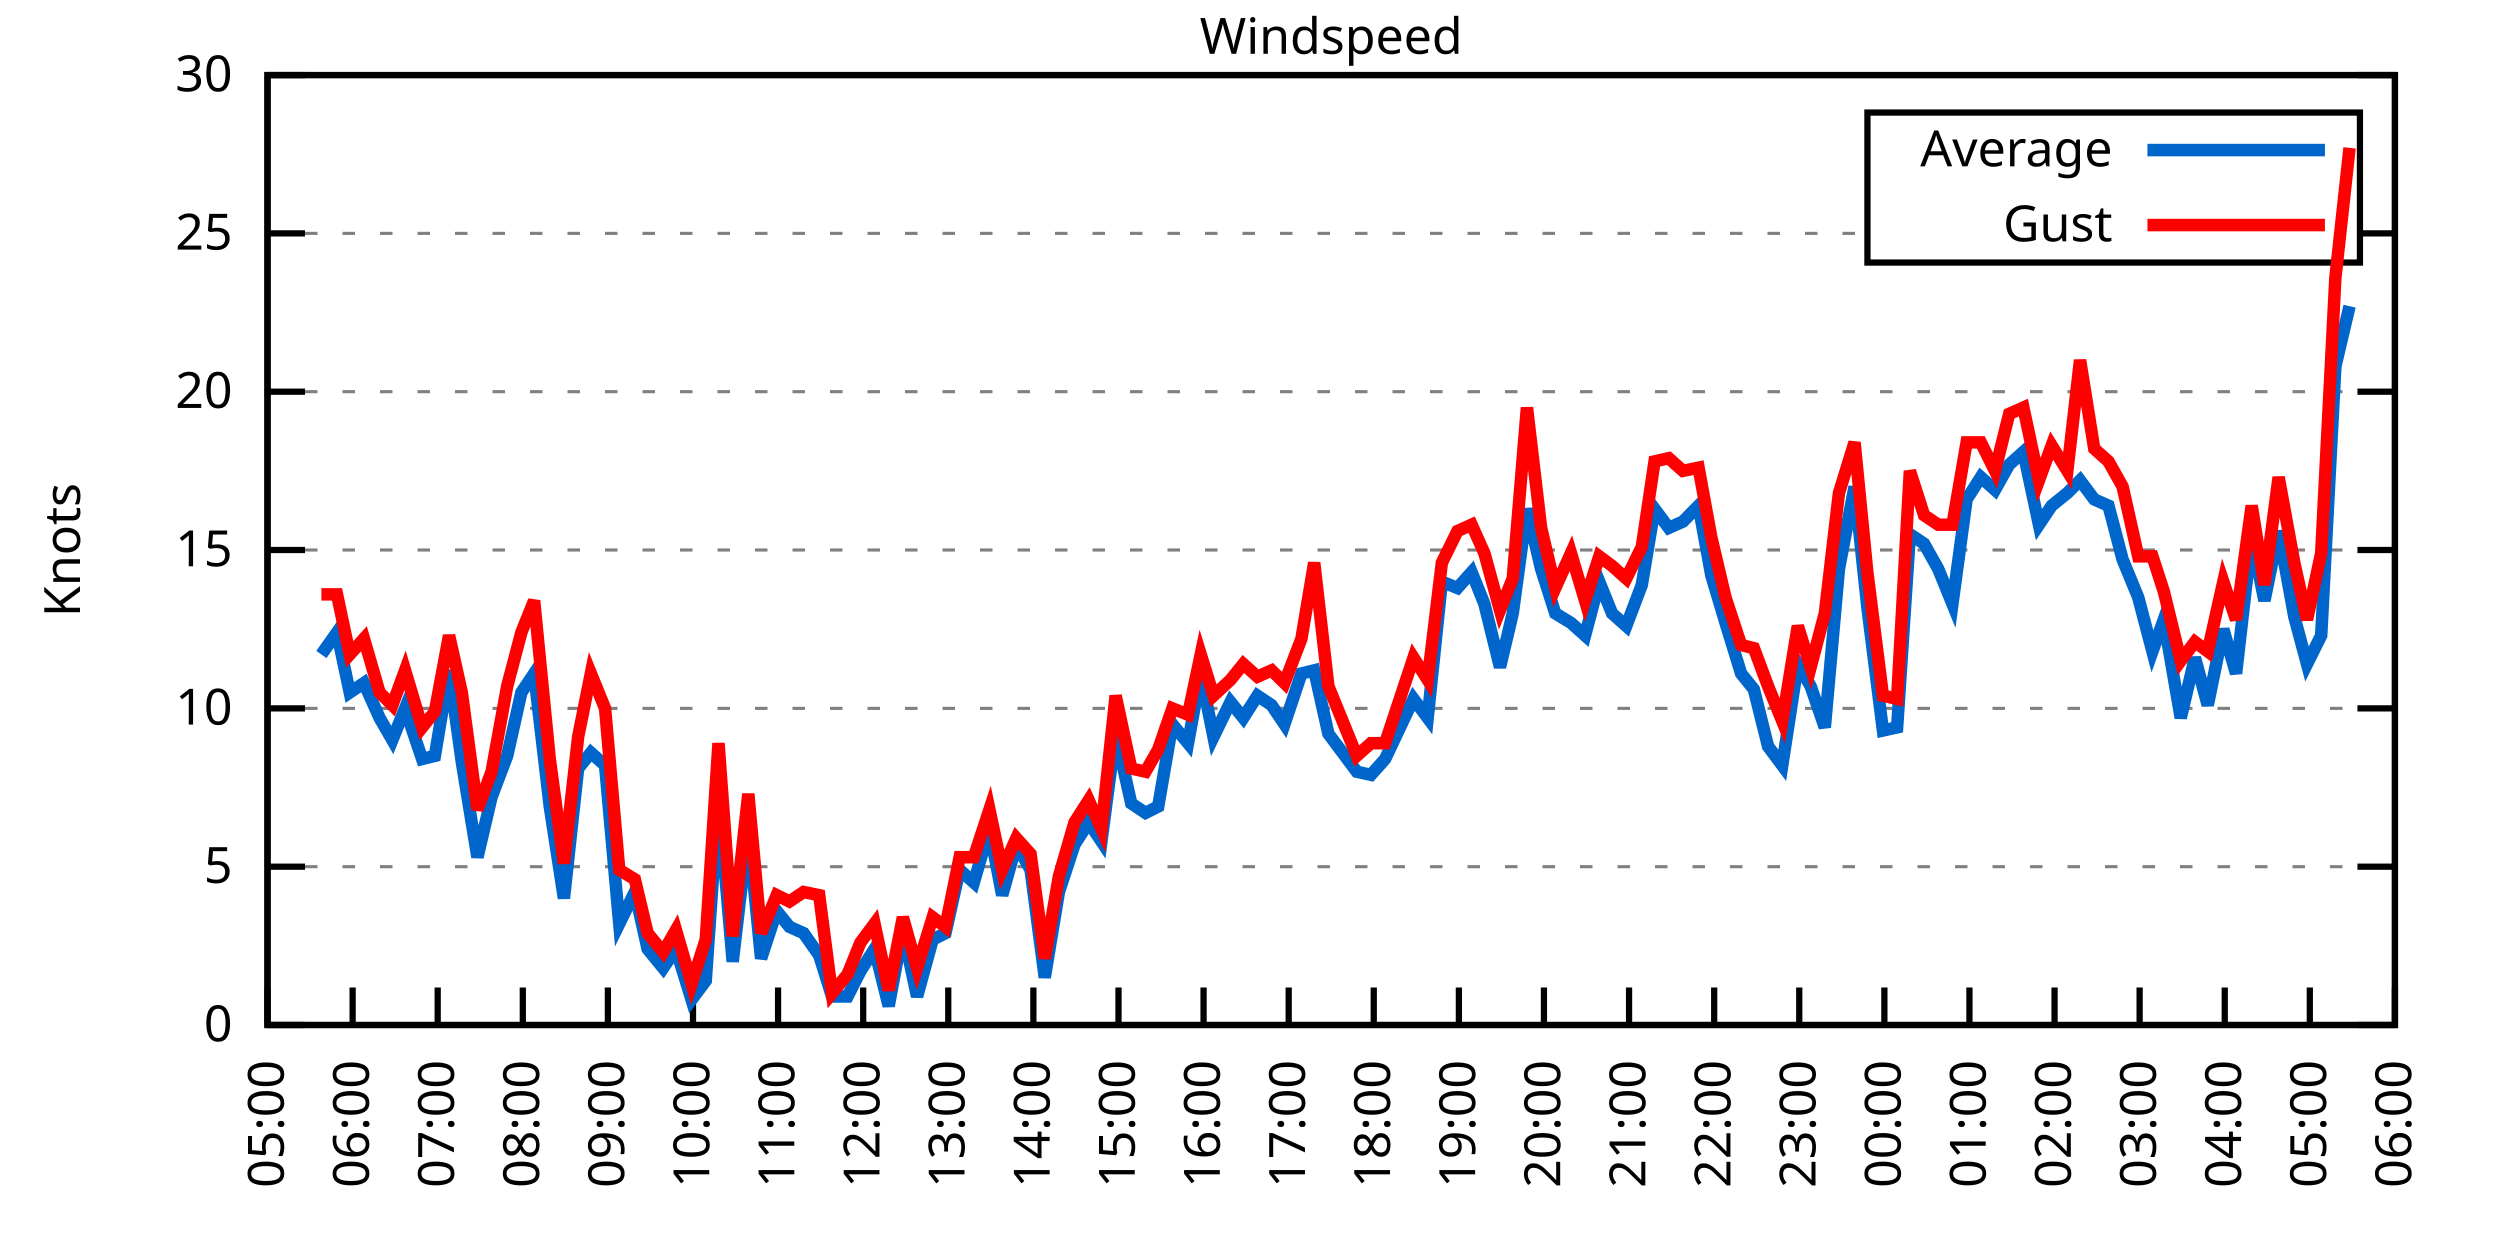
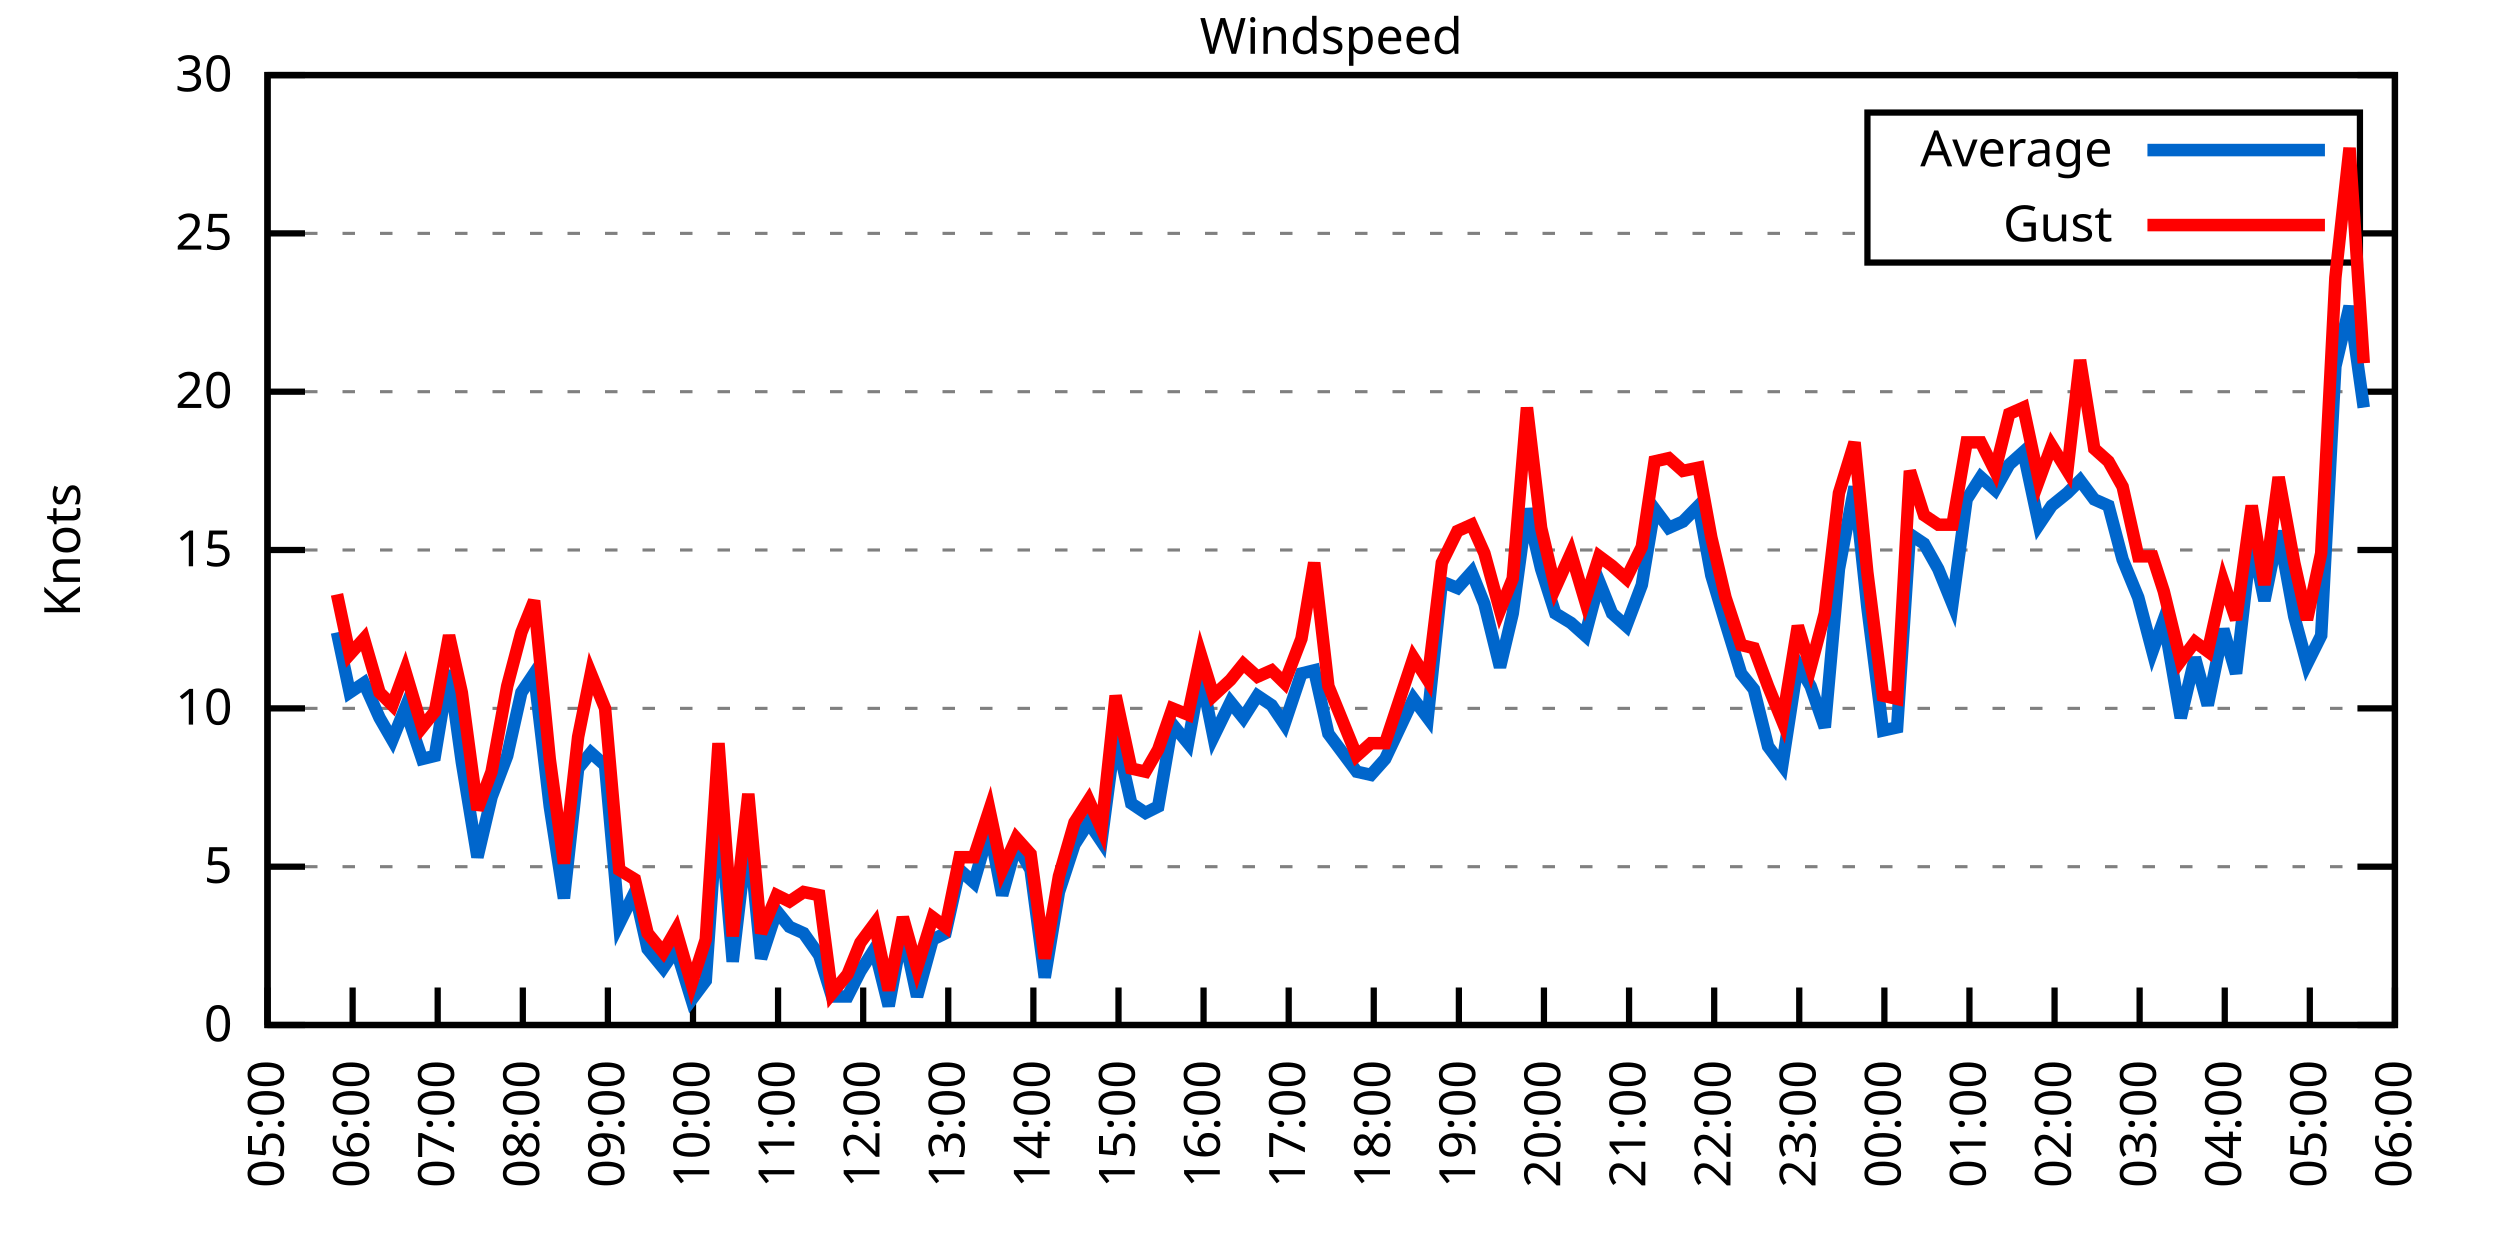
<svg xmlns="http://www.w3.org/2000/svg" xmlns:xlink="http://www.w3.org/1999/xlink" width="400" height="200" viewBox="0 0 400 200">
  <g id="gnuplot_canvas">
    <rect x="0" y="0" width="400" height="200" fill="none" />
    <defs>
      <circle id="gpDot" r="0.5" stroke-width="0.5" stroke="currentColor" />
      <path id="gpPt0" stroke-width="0.333" stroke="currentColor" d="M-1,0 h2 M0,-1 v2" />
      <path id="gpPt1" stroke-width="0.333" stroke="currentColor" d="M-1,-1 L1,1 M1,-1 L-1,1" />
      <path id="gpPt2" stroke-width="0.333" stroke="currentColor" d="M-1,0 L1,0 M0,-1 L0,1 M-1,-1 L1,1 M-1,1 L1,-1" />
      <rect id="gpPt3" stroke-width="0.333" stroke="currentColor" x="-1" y="-1" width="2" height="2" />
      <rect id="gpPt4" stroke-width="0.333" stroke="currentColor" fill="currentColor" x="-1" y="-1" width="2" height="2" />
      <circle id="gpPt5" stroke-width="0.333" stroke="currentColor" cx="0" cy="0" r="1" />
      <use xlink:href="#gpPt5" id="gpPt6" fill="currentColor" stroke="none" />
      <path id="gpPt7" stroke-width="0.333" stroke="currentColor" d="M0,-1.33 L-1.33,0.67 L1.33,0.67 z" />
      <use xlink:href="#gpPt7" id="gpPt8" fill="currentColor" stroke="none" />
      <use xlink:href="#gpPt7" id="gpPt9" stroke="currentColor" transform="rotate(180)" />
      <use xlink:href="#gpPt9" id="gpPt10" fill="currentColor" stroke="none" />
      <use xlink:href="#gpPt3" id="gpPt11" stroke="currentColor" transform="rotate(45)" />
      <use xlink:href="#gpPt11" id="gpPt12" fill="currentColor" stroke="none" />
      <path id="gpPt13" stroke-width="0.333" stroke="currentColor" d="M0,1.330 L1.265,0.411 L0.782,-1.067 L-0.782,-1.076 L-1.265,0.411 z" />
      <use xlink:href="#gpPt13" id="gpPt14" fill="currentColor" stroke="none" />
      <filter id="textbox" filterUnits="objectBoundingBox" x="0" y="0" height="1" width="1">
        <feFlood flood-color="white" flood-opacity="1" result="bgnd" />
        <feComposite in="SourceGraphic" in2="bgnd" operator="atop" />
      </filter>
      <filter id="greybox" filterUnits="objectBoundingBox" x="0" y="0" height="1" width="1">
        <feFlood flood-color="lightgrey" flood-opacity="1" result="grey" />
        <feComposite in="SourceGraphic" in2="grey" operator="atop" />
      </filter>
    </defs>
    <g fill="none" color="white" stroke="currentColor" stroke-width="1.00" stroke-linecap="butt" stroke-linejoin="miter">
</g>
    <g fill="none" color="black" stroke="currentColor" stroke-width="1.00" stroke-linecap="butt" stroke-linejoin="miter">
      <g stroke="none" shape-rendering="crispEdges">
        <polygon fill="rgb(255, 255, 255)" points="42.80,164.00 383.18,164.00 383.18,12.02 42.80,12.02 " />
      </g>
    </g>
    <g fill="none" color="black" stroke="currentColor" stroke-width="1.00" stroke-linecap="butt" stroke-linejoin="miter">
</g>
    <g fill="none" color="black" stroke="black" stroke-width="0.50" stroke-linecap="butt" stroke-linejoin="miter">
</g>
    <g fill="none" color="gray" stroke="currentColor" stroke-width="0.50" stroke-linecap="butt" stroke-linejoin="miter">
      <path stroke="gray" stroke-dasharray="2,4" class="gridline" d="M42.80,164.00 L383.19,164.00  " />
    </g>
    <g fill="none" color="gray" stroke="gray" stroke-width="1.00" stroke-linecap="butt" stroke-linejoin="miter">
</g>
    <g fill="none" color="black" stroke="currentColor" stroke-width="1.00" stroke-linecap="butt" stroke-linejoin="miter">
      <path stroke="black" d="M42.80,164.00 L48.80,164.00 M383.19,164.00 L377.19,164.00  " />
      <g transform="translate(37.20,166.60)" stroke="none" fill="black" font-family="Sans" font-size="8.00" text-anchor="end">
        <text>
          <tspan font-family="Sans"> 0</tspan>
        </text>
      </g>
    </g>
    <g fill="none" color="black" stroke="currentColor" stroke-width="1.00" stroke-linecap="butt" stroke-linejoin="miter">
</g>
    <g fill="none" color="black" stroke="black" stroke-width="0.50" stroke-linecap="butt" stroke-linejoin="miter">
</g>
    <g fill="none" color="gray" stroke="currentColor" stroke-width="0.50" stroke-linecap="butt" stroke-linejoin="miter">
      <path stroke="gray" stroke-dasharray="2,4" class="gridline" d="M42.80,138.67 L383.19,138.67  " />
    </g>
    <g fill="none" color="gray" stroke="gray" stroke-width="1.00" stroke-linecap="butt" stroke-linejoin="miter">
</g>
    <g fill="none" color="black" stroke="currentColor" stroke-width="1.00" stroke-linecap="butt" stroke-linejoin="miter">
      <path stroke="black" d="M42.80,138.67 L48.80,138.67 M383.19,138.67 L377.19,138.67  " />
      <g transform="translate(37.20,141.27)" stroke="none" fill="black" font-family="Sans" font-size="8.00" text-anchor="end">
        <text>
          <tspan font-family="Sans"> 5</tspan>
        </text>
      </g>
    </g>
    <g fill="none" color="black" stroke="currentColor" stroke-width="1.00" stroke-linecap="butt" stroke-linejoin="miter">
</g>
    <g fill="none" color="black" stroke="black" stroke-width="0.50" stroke-linecap="butt" stroke-linejoin="miter">
</g>
    <g fill="none" color="gray" stroke="currentColor" stroke-width="0.50" stroke-linecap="butt" stroke-linejoin="miter">
      <path stroke="gray" stroke-dasharray="2,4" class="gridline" d="M42.80,113.34 L383.19,113.34  " />
    </g>
    <g fill="none" color="gray" stroke="gray" stroke-width="1.00" stroke-linecap="butt" stroke-linejoin="miter">
</g>
    <g fill="none" color="black" stroke="currentColor" stroke-width="1.00" stroke-linecap="butt" stroke-linejoin="miter">
      <path stroke="black" d="M42.80,113.34 L48.80,113.34 M383.19,113.34 L377.19,113.34  " />
      <g transform="translate(37.20,115.94)" stroke="none" fill="black" font-family="Sans" font-size="8.00" text-anchor="end">
        <text>
          <tspan font-family="Sans"> 10</tspan>
        </text>
      </g>
    </g>
    <g fill="none" color="black" stroke="currentColor" stroke-width="1.00" stroke-linecap="butt" stroke-linejoin="miter">
</g>
    <g fill="none" color="black" stroke="black" stroke-width="0.50" stroke-linecap="butt" stroke-linejoin="miter">
</g>
    <g fill="none" color="gray" stroke="currentColor" stroke-width="0.50" stroke-linecap="butt" stroke-linejoin="miter">
      <path stroke="gray" stroke-dasharray="2,4" class="gridline" d="M42.80,88.00 L383.19,88.00  " />
    </g>
    <g fill="none" color="gray" stroke="gray" stroke-width="1.00" stroke-linecap="butt" stroke-linejoin="miter">
</g>
    <g fill="none" color="black" stroke="currentColor" stroke-width="1.00" stroke-linecap="butt" stroke-linejoin="miter">
      <path stroke="black" d="M42.80,88.00 L48.80,88.00 M383.19,88.00 L377.19,88.00  " />
      <g transform="translate(37.20,90.60)" stroke="none" fill="black" font-family="Sans" font-size="8.00" text-anchor="end">
        <text>
          <tspan font-family="Sans"> 15</tspan>
        </text>
      </g>
    </g>
    <g fill="none" color="black" stroke="currentColor" stroke-width="1.00" stroke-linecap="butt" stroke-linejoin="miter">
</g>
    <g fill="none" color="black" stroke="black" stroke-width="0.50" stroke-linecap="butt" stroke-linejoin="miter">
</g>
    <g fill="none" color="gray" stroke="currentColor" stroke-width="0.50" stroke-linecap="butt" stroke-linejoin="miter">
      <path stroke="gray" stroke-dasharray="2,4" class="gridline" d="M42.80,62.67 L383.19,62.67  " />
    </g>
    <g fill="none" color="gray" stroke="gray" stroke-width="1.00" stroke-linecap="butt" stroke-linejoin="miter">
</g>
    <g fill="none" color="black" stroke="currentColor" stroke-width="1.00" stroke-linecap="butt" stroke-linejoin="miter">
      <path stroke="black" d="M42.80,62.67 L48.80,62.67 M383.19,62.67 L377.19,62.67  " />
      <g transform="translate(37.20,65.27)" stroke="none" fill="black" font-family="Sans" font-size="8.00" text-anchor="end">
        <text>
          <tspan font-family="Sans"> 20</tspan>
        </text>
      </g>
    </g>
    <g fill="none" color="black" stroke="currentColor" stroke-width="1.00" stroke-linecap="butt" stroke-linejoin="miter">
</g>
    <g fill="none" color="black" stroke="black" stroke-width="0.50" stroke-linecap="butt" stroke-linejoin="miter">
</g>
    <g fill="none" color="gray" stroke="currentColor" stroke-width="0.50" stroke-linecap="butt" stroke-linejoin="miter">
      <path stroke="gray" stroke-dasharray="2,4" class="gridline" d="M42.80,37.34 L298.79,37.34 M377.59,37.34 L383.19,37.34  " />
    </g>
    <g fill="none" color="gray" stroke="gray" stroke-width="1.00" stroke-linecap="butt" stroke-linejoin="miter">
</g>
    <g fill="none" color="black" stroke="currentColor" stroke-width="1.00" stroke-linecap="butt" stroke-linejoin="miter">
      <path stroke="black" d="M42.80,37.34 L48.80,37.34 M383.19,37.34 L377.19,37.34  " />
      <g transform="translate(37.20,39.94)" stroke="none" fill="black" font-family="Sans" font-size="8.00" text-anchor="end">
        <text>
          <tspan font-family="Sans"> 25</tspan>
        </text>
      </g>
    </g>
    <g fill="none" color="black" stroke="currentColor" stroke-width="1.00" stroke-linecap="butt" stroke-linejoin="miter">
</g>
    <g fill="none" color="black" stroke="black" stroke-width="0.50" stroke-linecap="butt" stroke-linejoin="miter">
</g>
    <g fill="none" color="gray" stroke="currentColor" stroke-width="0.50" stroke-linecap="butt" stroke-linejoin="miter">
      <path stroke="gray" stroke-dasharray="2,4" class="gridline" d="M42.80,12.01 L383.19,12.01  " />
    </g>
    <g fill="none" color="gray" stroke="gray" stroke-width="1.00" stroke-linecap="butt" stroke-linejoin="miter">
</g>
    <g fill="none" color="black" stroke="currentColor" stroke-width="1.00" stroke-linecap="butt" stroke-linejoin="miter">
      <path stroke="black" d="M42.80,12.01 L48.80,12.01 M383.19,12.01 L377.19,12.01  " />
      <g transform="translate(37.20,14.61)" stroke="none" fill="black" font-family="Sans" font-size="8.00" text-anchor="end">
        <text>
          <tspan font-family="Sans"> 30</tspan>
        </text>
      </g>
    </g>
    <g fill="none" color="black" stroke="currentColor" stroke-width="1.00" stroke-linecap="butt" stroke-linejoin="miter">
      <path stroke="black" d="M42.80,164.00 L42.80,158.00  " />
      <g transform="translate(45.40,169.60) rotate(270.00)" stroke="none" fill="black" font-family="Sans" font-size="8.00" text-anchor="end">
        <text>
          <tspan font-family="Sans">05:00</tspan>
        </text>
      </g>
    </g>
    <g fill="none" color="black" stroke="currentColor" stroke-width="1.00" stroke-linecap="butt" stroke-linejoin="miter">
      <path stroke="black" d="M56.42,164.00 L56.42,158.00  " />
      <g transform="translate(59.02,169.60) rotate(270.00)" stroke="none" fill="black" font-family="Sans" font-size="8.00" text-anchor="end">
        <text>
          <tspan font-family="Sans">06:00</tspan>
        </text>
      </g>
    </g>
    <g fill="none" color="black" stroke="currentColor" stroke-width="1.00" stroke-linecap="butt" stroke-linejoin="miter">
      <path stroke="black" d="M70.03,164.00 L70.03,158.00  " />
      <g transform="translate(72.63,169.60) rotate(270.00)" stroke="none" fill="black" font-family="Sans" font-size="8.00" text-anchor="end">
        <text>
          <tspan font-family="Sans">07:00</tspan>
        </text>
      </g>
    </g>
    <g fill="none" color="black" stroke="currentColor" stroke-width="1.00" stroke-linecap="butt" stroke-linejoin="miter">
      <path stroke="black" d="M83.65,164.00 L83.65,158.00  " />
      <g transform="translate(86.25,169.60) rotate(270.00)" stroke="none" fill="black" font-family="Sans" font-size="8.00" text-anchor="end">
        <text>
          <tspan font-family="Sans">08:00</tspan>
        </text>
      </g>
    </g>
    <g fill="none" color="black" stroke="currentColor" stroke-width="1.00" stroke-linecap="butt" stroke-linejoin="miter">
      <path stroke="black" d="M97.26,164.00 L97.26,158.00  " />
      <g transform="translate(99.86,169.60) rotate(270.00)" stroke="none" fill="black" font-family="Sans" font-size="8.00" text-anchor="end">
        <text>
          <tspan font-family="Sans">09:00</tspan>
        </text>
      </g>
    </g>
    <g fill="none" color="black" stroke="currentColor" stroke-width="1.00" stroke-linecap="butt" stroke-linejoin="miter">
      <path stroke="black" d="M110.88,164.00 L110.88,158.00  " />
      <g transform="translate(113.48,169.60) rotate(270.00)" stroke="none" fill="black" font-family="Sans" font-size="8.00" text-anchor="end">
        <text>
          <tspan font-family="Sans">10:00</tspan>
        </text>
      </g>
    </g>
    <g fill="none" color="black" stroke="currentColor" stroke-width="1.00" stroke-linecap="butt" stroke-linejoin="miter">
      <path stroke="black" d="M124.49,164.00 L124.49,158.00  " />
      <g transform="translate(127.09,169.60) rotate(270.00)" stroke="none" fill="black" font-family="Sans" font-size="8.00" text-anchor="end">
        <text>
          <tspan font-family="Sans">11:00</tspan>
        </text>
      </g>
    </g>
    <g fill="none" color="black" stroke="currentColor" stroke-width="1.00" stroke-linecap="butt" stroke-linejoin="miter">
      <path stroke="black" d="M138.11,164.00 L138.11,158.00  " />
      <g transform="translate(140.71,169.60) rotate(270.00)" stroke="none" fill="black" font-family="Sans" font-size="8.00" text-anchor="end">
        <text>
          <tspan font-family="Sans">12:00</tspan>
        </text>
      </g>
    </g>
    <g fill="none" color="black" stroke="currentColor" stroke-width="1.00" stroke-linecap="butt" stroke-linejoin="miter">
      <path stroke="black" d="M151.72,164.00 L151.72,158.00  " />
      <g transform="translate(154.32,169.60) rotate(270.00)" stroke="none" fill="black" font-family="Sans" font-size="8.00" text-anchor="end">
        <text>
          <tspan font-family="Sans">13:00</tspan>
        </text>
      </g>
    </g>
    <g fill="none" color="black" stroke="currentColor" stroke-width="1.00" stroke-linecap="butt" stroke-linejoin="miter">
      <path stroke="black" d="M165.34,164.00 L165.34,158.00  " />
      <g transform="translate(167.94,169.60) rotate(270.00)" stroke="none" fill="black" font-family="Sans" font-size="8.00" text-anchor="end">
        <text>
          <tspan font-family="Sans">14:00</tspan>
        </text>
      </g>
    </g>
    <g fill="none" color="black" stroke="currentColor" stroke-width="1.00" stroke-linecap="butt" stroke-linejoin="miter">
      <path stroke="black" d="M178.96,164.00 L178.96,158.00  " />
      <g transform="translate(181.56,169.60) rotate(270.00)" stroke="none" fill="black" font-family="Sans" font-size="8.00" text-anchor="end">
        <text>
          <tspan font-family="Sans">15:00</tspan>
        </text>
      </g>
    </g>
    <g fill="none" color="black" stroke="currentColor" stroke-width="1.00" stroke-linecap="butt" stroke-linejoin="miter">
      <path stroke="black" d="M192.57,164.00 L192.57,158.00  " />
      <g transform="translate(195.17,169.60) rotate(270.00)" stroke="none" fill="black" font-family="Sans" font-size="8.00" text-anchor="end">
        <text>
          <tspan font-family="Sans">16:00</tspan>
        </text>
      </g>
    </g>
    <g fill="none" color="black" stroke="currentColor" stroke-width="1.00" stroke-linecap="butt" stroke-linejoin="miter">
      <path stroke="black" d="M206.19,164.00 L206.19,158.00  " />
      <g transform="translate(208.79,169.60) rotate(270.00)" stroke="none" fill="black" font-family="Sans" font-size="8.00" text-anchor="end">
        <text>
          <tspan font-family="Sans">17:00</tspan>
        </text>
      </g>
    </g>
    <g fill="none" color="black" stroke="currentColor" stroke-width="1.00" stroke-linecap="butt" stroke-linejoin="miter">
      <path stroke="black" d="M219.80,164.00 L219.80,158.00  " />
      <g transform="translate(222.40,169.60) rotate(270.00)" stroke="none" fill="black" font-family="Sans" font-size="8.00" text-anchor="end">
        <text>
          <tspan font-family="Sans">18:00</tspan>
        </text>
      </g>
    </g>
    <g fill="none" color="black" stroke="currentColor" stroke-width="1.00" stroke-linecap="butt" stroke-linejoin="miter">
      <path stroke="black" d="M233.42,164.00 L233.42,158.00  " />
      <g transform="translate(236.02,169.60) rotate(270.00)" stroke="none" fill="black" font-family="Sans" font-size="8.00" text-anchor="end">
        <text>
          <tspan font-family="Sans">19:00</tspan>
        </text>
      </g>
    </g>
    <g fill="none" color="black" stroke="currentColor" stroke-width="1.00" stroke-linecap="butt" stroke-linejoin="miter">
      <path stroke="black" d="M247.03,164.00 L247.03,158.00  " />
      <g transform="translate(249.63,169.60) rotate(270.00)" stroke="none" fill="black" font-family="Sans" font-size="8.00" text-anchor="end">
        <text>
          <tspan font-family="Sans">20:00</tspan>
        </text>
      </g>
    </g>
    <g fill="none" color="black" stroke="currentColor" stroke-width="1.00" stroke-linecap="butt" stroke-linejoin="miter">
      <path stroke="black" d="M260.65,164.00 L260.65,158.00  " />
      <g transform="translate(263.25,169.60) rotate(270.00)" stroke="none" fill="black" font-family="Sans" font-size="8.00" text-anchor="end">
        <text>
          <tspan font-family="Sans">21:00</tspan>
        </text>
      </g>
    </g>
    <g fill="none" color="black" stroke="currentColor" stroke-width="1.00" stroke-linecap="butt" stroke-linejoin="miter">
      <path stroke="black" d="M274.27,164.00 L274.27,158.00  " />
      <g transform="translate(276.87,169.60) rotate(270.00)" stroke="none" fill="black" font-family="Sans" font-size="8.00" text-anchor="end">
        <text>
          <tspan font-family="Sans">22:00</tspan>
        </text>
      </g>
    </g>
    <g fill="none" color="black" stroke="currentColor" stroke-width="1.00" stroke-linecap="butt" stroke-linejoin="miter">
      <path stroke="black" d="M287.88,164.00 L287.88,158.00  " />
      <g transform="translate(290.48,169.60) rotate(270.00)" stroke="none" fill="black" font-family="Sans" font-size="8.00" text-anchor="end">
        <text>
          <tspan font-family="Sans">23:00</tspan>
        </text>
      </g>
    </g>
    <g fill="none" color="black" stroke="currentColor" stroke-width="1.00" stroke-linecap="butt" stroke-linejoin="miter">
      <path stroke="black" d="M301.50,164.00 L301.50,158.00  " />
      <g transform="translate(304.10,169.60) rotate(270.00)" stroke="none" fill="black" font-family="Sans" font-size="8.00" text-anchor="end">
        <text>
          <tspan font-family="Sans">00:00</tspan>
        </text>
      </g>
    </g>
    <g fill="none" color="black" stroke="currentColor" stroke-width="1.00" stroke-linecap="butt" stroke-linejoin="miter">
      <path stroke="black" d="M315.11,164.00 L315.11,158.00  " />
      <g transform="translate(317.71,169.60) rotate(270.00)" stroke="none" fill="black" font-family="Sans" font-size="8.00" text-anchor="end">
        <text>
          <tspan font-family="Sans">01:00</tspan>
        </text>
      </g>
    </g>
    <g fill="none" color="black" stroke="currentColor" stroke-width="1.00" stroke-linecap="butt" stroke-linejoin="miter">
      <path stroke="black" d="M328.73,164.00 L328.73,158.00  " />
      <g transform="translate(331.33,169.60) rotate(270.00)" stroke="none" fill="black" font-family="Sans" font-size="8.00" text-anchor="end">
        <text>
          <tspan font-family="Sans">02:00</tspan>
        </text>
      </g>
    </g>
    <g fill="none" color="black" stroke="currentColor" stroke-width="1.00" stroke-linecap="butt" stroke-linejoin="miter">
      <path stroke="black" d="M342.34,164.00 L342.34,158.00  " />
      <g transform="translate(344.94,169.60) rotate(270.00)" stroke="none" fill="black" font-family="Sans" font-size="8.00" text-anchor="end">
        <text>
          <tspan font-family="Sans">03:00</tspan>
        </text>
      </g>
    </g>
    <g fill="none" color="black" stroke="currentColor" stroke-width="1.00" stroke-linecap="butt" stroke-linejoin="miter">
      <path stroke="black" d="M355.96,164.00 L355.96,158.00  " />
      <g transform="translate(358.56,169.60) rotate(270.00)" stroke="none" fill="black" font-family="Sans" font-size="8.00" text-anchor="end">
        <text>
          <tspan font-family="Sans">04:00</tspan>
        </text>
      </g>
    </g>
    <g fill="none" color="black" stroke="currentColor" stroke-width="1.00" stroke-linecap="butt" stroke-linejoin="miter">
      <path stroke="black" d="M369.57,164.00 L369.57,158.00  " />
      <g transform="translate(372.17,169.60) rotate(270.00)" stroke="none" fill="black" font-family="Sans" font-size="8.00" text-anchor="end">
        <text>
          <tspan font-family="Sans">05:00</tspan>
        </text>
      </g>
    </g>
    <g fill="none" color="black" stroke="currentColor" stroke-width="1.00" stroke-linecap="butt" stroke-linejoin="miter">
      <path stroke="black" d="M383.19,164.00 L383.19,158.00  " />
      <g transform="translate(385.79,169.60) rotate(270.00)" stroke="none" fill="black" font-family="Sans" font-size="8.00" text-anchor="end">
        <text>
          <tspan font-family="Sans">06:00</tspan>
        </text>
      </g>
    </g>
    <g fill="none" color="black" stroke="currentColor" stroke-width="1.00" stroke-linecap="butt" stroke-linejoin="miter">
</g>
    <g fill="none" color="black" stroke="currentColor" stroke-width="1.00" stroke-linecap="butt" stroke-linejoin="miter">
      <path stroke="black" d="M42.80,12.01 L42.80,164.00 L383.19,164.00 L383.19,12.01 L42.80,12.01 Z  " />
    </g>
    <g fill="none" color="black" stroke="currentColor" stroke-width="1.00" stroke-linecap="butt" stroke-linejoin="miter">
</g>
    <g fill="none" color="black" stroke="currentColor" stroke-width="1.00" stroke-linecap="butt" stroke-linejoin="miter">
      <path stroke="black" d="M298.79,42.01 L298.79,18.01 L377.59,18.01 L377.59,42.01 L298.79,42.01 Z  " />
    </g>
    <g id="Windspeed_plot_1">
      <g fill="none" color="white" stroke="black" stroke-width="2.00" stroke-linecap="butt" stroke-linejoin="miter">
</g>
      <g fill="none" color="black" stroke="currentColor" stroke-width="2.00" stroke-linecap="butt" stroke-linejoin="miter">
        <g transform="translate(337.99,26.61)" stroke="none" fill="black" font-family="Sans" font-size="8.00" text-anchor="end">
          <text>
            <tspan font-family="Sans">Average</tspan>
          </text>
        </g>
      </g>
      <g fill="none" color="black" stroke="currentColor" stroke-width="2.00" stroke-linecap="butt" stroke-linejoin="miter">
-         <path stroke="rgb(  0, 102, 204)" d="M343.59,24.01 L371.99,24.01 M51.42,104.72 L53.92,101.18 L55.96,110.80 L58.23,109.28 L60.73,114.86 L62.77,118.40   L64.81,113.34 L67.54,121.44 L69.58,120.94 L71.85,107.26 L73.89,121.95 L76.39,137.15 L78.65,127.52 L81.15,120.94   L83.42,110.80 L85.46,107.76 L87.96,129.04 L90.23,143.73 L92.50,122.96 L94.54,120.43 L96.81,122.46 L99.08,147.79   L101.57,142.72 L103.62,151.84 L106.11,154.88 L108.15,151.84 L110.65,159.95 L112.92,156.91 L114.96,127.52 L117.23,153.87   L119.73,132.59 L121.77,153.36 L124.27,145.76 L126.31,148.29 L128.58,149.31 L131.07,152.85 L133.12,159.44 L135.61,159.44   L137.66,155.39 L139.92,151.84 L142.19,160.96 L144.46,148.80 L146.73,159.44 L149.23,150.32 L151.27,149.31 L153.54,139.17   L155.81,141.20 L158.31,132.59 L160.35,143.23 L162.62,135.12 L164.89,139.17 L167.16,156.40 L169.43,142.72 L171.92,135.12   L174.19,131.58 L176.23,134.62 L178.50,117.39 L181.00,128.54 L183.27,130.06 L185.31,129.04 L187.58,115.87 L190.08,118.91   L192.12,107.76 L194.16,117.90 L196.88,112.32 L198.93,114.86 L201.19,111.31 L203.46,112.83 L205.51,115.87 L208.23,107.76   L210.27,107.26 L212.54,117.39 L214.81,120.43 L217.08,123.47 L219.35,123.98 L221.62,121.44 L226.16,111.82 L228.43,114.86   L230.70,93.07 L233.19,94.08 L235.46,91.55 L237.50,96.62 L240.00,106.75 L242.04,98.14 L244.31,81.42 L246.58,91.04   L248.85,98.14 L251.35,99.66 L253.61,101.68 L255.88,93.07 L257.93,98.14 L260.20,100.16 L262.69,93.58 L264.73,81.42   L267.00,84.46 L269.27,83.45 L271.77,80.91 L273.81,92.06 L276.08,99.66 L278.58,107.76 L280.62,110.30 L282.89,119.42   L285.16,122.46 L287.65,106.24 L289.70,109.79 L291.97,116.38 L294.23,91.04 L296.73,77.87 L298.77,97.12 L301.27,116.88   L303.54,116.38 L305.58,85.47 L307.85,86.99 L310.12,91.04 L312.39,96.62 L314.66,79.90 L316.93,76.35 L319.20,78.38   L321.47,74.33 L323.74,72.30 L326.23,83.95 L328.27,80.91 L330.77,78.89 L332.81,76.86 L335.08,79.90 L337.35,80.91   L339.62,89.52 L342.12,95.60 L344.39,104.22 L346.20,99.15 L348.92,114.86 L351.19,105.23 L353.24,112.83 L355.73,100.67   L357.77,107.76 L360.27,85.98 L362.31,96.11 L364.58,84.97 L367.08,98.64 L369.12,106.24 L371.39,101.68 L373.66,58.62   L375.93,48.99  " />
+         <path stroke="rgb(  0, 102, 204)" d="M343.59,24.01 L371.99,24.01 M53.92,101.18 L55.96,110.80 L58.23,109.28 L60.73,114.86 L62.77,118.40 L64.81,113.34   L67.54,121.44 L69.58,120.94 L71.85,107.26 L73.89,121.95 L76.39,137.15 L78.65,127.52 L81.15,120.94 L83.42,110.80   L85.46,107.76 L87.96,129.04 L90.23,143.73 L92.50,122.96 L94.54,120.43 L96.81,122.46 L99.08,147.79 L101.57,142.72   L103.62,151.84 L106.11,154.88 L108.15,151.84 L110.65,159.95 L112.92,156.91 L114.96,127.52 L117.23,153.87 L119.73,132.59   L121.77,153.36 L124.27,145.76 L126.31,148.29 L128.58,149.31 L131.07,152.85 L133.12,159.44 L135.61,159.44 L137.66,155.39   L139.92,151.84 L142.19,160.96 L144.46,148.80 L146.73,159.44 L149.23,150.32 L151.27,149.31 L153.54,139.17 L155.81,141.20   L158.31,132.59 L160.35,143.23 L162.62,135.12 L164.89,139.17 L167.16,156.40 L169.43,142.72 L171.92,135.12 L174.19,131.58   L176.23,134.62 L178.50,117.39 L181.00,128.54 L183.27,130.06 L185.31,129.04 L187.58,115.87 L190.08,118.91 L192.12,107.76   L194.16,117.90 L196.88,112.32 L198.93,114.86 L201.19,111.31 L203.46,112.83 L205.51,115.87 L208.23,107.76 L210.27,107.26   L212.54,117.39 L214.81,120.43 L217.08,123.47 L219.35,123.98 L221.62,121.44 L226.16,111.82 L228.43,114.86 L230.70,93.07   L233.19,94.08 L235.46,91.55 L237.50,96.62 L240.00,106.75 L242.04,98.14 L244.31,81.42 L246.58,91.04 L248.85,98.14   L251.35,99.66 L253.61,101.68 L255.88,93.07 L257.93,98.14 L260.20,100.16 L262.69,93.58 L264.73,81.42 L267.00,84.46   L269.27,83.45 L271.77,80.91 L273.81,92.06 L276.08,99.66 L278.58,107.76 L280.62,110.30 L282.89,119.42 L285.16,122.46   L287.65,106.24 L289.70,109.79 L291.97,116.38 L294.23,91.04 L296.73,77.87 L298.77,97.12 L301.27,116.88 L303.54,116.38   L305.58,85.47 L307.85,86.99 L310.12,91.04 L312.39,96.62 L314.66,79.90 L316.93,76.35 L319.20,78.38 L321.47,74.33   L323.74,72.30 L326.23,83.95 L328.27,80.91 L330.77,78.89 L332.81,76.86 L335.08,79.90 L337.35,80.91 L339.62,89.52   L342.12,95.60 L344.39,104.22 L346.20,99.15 L348.92,114.86 L351.19,105.23 L353.24,112.83 L355.73,100.67 L357.77,107.76   L360.27,85.98 L362.31,96.11 L364.58,84.97 L367.08,98.64 L369.12,106.24 L371.39,101.68 L373.66,58.62 L375.93,48.99   L378.20,65.21  " />
      </g>
    </g>
    <g id="Windspeed_plot_2">
      <g fill="none" color="black" stroke="currentColor" stroke-width="2.00" stroke-linecap="butt" stroke-linejoin="miter">
        <g transform="translate(337.99,38.61)" stroke="none" fill="black" font-family="Sans" font-size="8.00" text-anchor="end">
          <text>
            <tspan font-family="Sans">Gust</tspan>
          </text>
        </g>
      </g>
      <g fill="none" color="black" stroke="currentColor" stroke-width="2.00" stroke-linecap="butt" stroke-linejoin="miter">
-         <path stroke="rgb(255,   0,   0)" d="M343.59,36.01 L371.99,36.01 M51.42,95.10 L53.92,95.10 L55.96,104.72 L58.23,102.19 L60.73,110.80 L62.77,112.83   L64.81,107.26 L67.54,116.38 L69.58,113.84 L71.85,101.68 L73.89,110.80 L76.39,129.55 L78.65,123.47 L81.15,109.79   L83.42,101.18 L85.46,96.11 L87.96,121.44 L90.23,138.16 L92.50,117.90 L94.54,107.76 L96.81,113.34 L99.08,139.17   L101.57,140.69 L103.62,149.31 L106.11,152.35 L108.15,148.80 L110.65,157.41 L112.92,150.32 L114.96,118.91 L117.23,149.81   L119.73,127.02 L121.77,149.31 L124.27,143.23 L126.31,144.24 L128.58,142.72 L131.07,143.23 L133.12,158.93 L135.61,155.89   L137.66,150.83 L139.92,147.79 L142.19,158.43 L144.46,146.77 L146.73,154.88 L149.23,146.77 L151.27,148.29 L153.54,137.15   L155.81,137.15 L158.31,129.55 L160.35,139.17 L162.62,134.11 L164.89,136.64 L167.16,153.36 L169.43,140.19 L171.92,131.58   L174.19,128.03 L176.23,132.59 L178.50,111.31 L181.00,122.96 L183.27,123.47 L185.31,119.92 L187.58,113.34 L190.08,114.35   L192.12,104.72 L194.16,111.31 L196.88,108.78 L198.93,106.24 L201.19,108.27 L203.46,107.26 L205.51,109.28 L208.23,102.19   L210.27,90.03 L212.54,109.79 L214.81,115.36 L217.08,120.94 L219.35,118.91 L221.62,118.91 L226.16,105.23 L228.43,108.78   L230.70,90.03 L233.19,84.97 L235.46,83.95 L237.50,88.51 L240.00,97.63 L242.04,92.56 L244.31,65.21 L246.58,84.46   L248.85,94.08 L251.35,88.51 L253.61,96.11 L255.88,89.02 L257.93,90.54 L260.20,92.56 L262.69,87.50 L264.73,73.82   L267.00,73.31 L269.27,75.34 L271.77,74.83 L273.81,85.98 L276.08,95.60 L278.58,103.20 L280.62,103.71 L282.89,109.79   L285.16,115.36 L287.65,100.16 L289.70,106.75 L291.97,98.14 L294.23,78.89 L296.73,70.78 L298.77,91.55 L301.27,111.31   L303.54,111.82 L305.58,75.34 L307.85,82.43 L310.12,83.95 L312.39,83.95 L314.66,70.78 L316.93,70.78 L319.20,75.34   L321.47,66.22 L323.74,65.21 L326.23,76.86 L328.27,71.29 L330.77,75.34 L332.81,57.61 L335.08,71.79 L337.35,73.82   L339.62,77.87 L342.12,89.02 L344.39,89.02 L346.20,94.59 L348.92,105.74 L351.19,102.70 L353.24,104.22 L355.73,93.07   L357.77,99.15 L360.27,80.91 L362.31,93.58 L364.58,76.35 L367.08,90.03 L369.12,99.15 L371.39,88.51 L373.66,44.43   L375.93,23.66  " />
+         <path stroke="rgb(255,   0,   0)" d="M343.59,36.01 L371.99,36.01 M53.92,95.10 L55.96,104.72 L58.23,102.19 L60.73,110.80 L62.77,112.83 L64.81,107.26   L67.54,116.38 L69.58,113.84 L71.85,101.68 L73.89,110.80 L76.39,129.55 L78.65,123.47 L81.15,109.79 L83.42,101.18   L85.46,96.11 L87.96,121.44 L90.23,138.16 L92.50,117.90 L94.54,107.76 L96.81,113.34 L99.08,139.17 L101.57,140.69   L103.62,149.31 L106.11,152.35 L108.15,148.80 L110.65,157.41 L112.92,150.32 L114.96,118.91 L117.23,149.81 L119.73,127.02   L121.77,149.31 L124.27,143.23 L126.31,144.24 L128.58,142.72 L131.07,143.23 L133.12,158.93 L135.61,155.89 L137.66,150.83   L139.92,147.79 L142.19,158.43 L144.46,146.77 L146.73,154.88 L149.23,146.77 L151.27,148.29 L153.54,137.15 L155.81,137.15   L158.31,129.55 L160.35,139.17 L162.62,134.11 L164.89,136.64 L167.16,153.36 L169.43,140.19 L171.92,131.58 L174.19,128.03   L176.23,132.59 L178.50,111.31 L181.00,122.96 L183.27,123.47 L185.31,119.92 L187.58,113.34 L190.08,114.35 L192.12,104.72   L194.16,111.31 L196.88,108.78 L198.93,106.24 L201.19,108.27 L203.46,107.26 L205.51,109.28 L208.23,102.19 L210.27,90.03   L212.54,109.79 L214.81,115.36 L217.08,120.94 L219.35,118.91 L221.62,118.91 L226.16,105.23 L228.43,108.78 L230.70,90.03   L233.19,84.97 L235.46,83.95 L237.50,88.51 L240.00,97.63 L242.04,92.56 L244.31,65.21 L246.58,84.46 L248.85,94.08   L251.35,88.51 L253.61,96.11 L255.88,89.02 L257.93,90.54 L260.20,92.56 L262.69,87.50 L264.73,73.82 L267.00,73.31   L269.27,75.34 L271.77,74.83 L273.81,85.98 L276.08,95.60 L278.58,103.20 L280.62,103.71 L282.89,109.79 L285.16,115.36   L287.65,100.16 L289.70,106.75 L291.97,98.14 L294.23,78.89 L296.73,70.78 L298.77,91.55 L301.27,111.31 L303.54,111.82   L305.58,75.34 L307.85,82.43 L310.12,83.95 L312.39,83.95 L314.66,70.78 L316.93,70.78 L319.20,75.34 L321.47,66.22   L323.74,65.21 L326.23,76.86 L328.27,71.29 L330.77,75.34 L332.81,57.61 L335.08,71.79 L337.35,73.82 L339.62,77.87   L342.12,89.02 L344.39,89.02 L346.20,94.59 L348.92,105.74 L351.19,102.70 L353.24,104.22 L355.73,93.07 L357.77,99.15   L360.27,80.91 L362.31,93.58 L364.58,76.35 L367.08,90.03 L369.12,99.15 L371.39,88.51 L373.66,44.43 L375.93,23.66   L378.20,58.11  " />
      </g>
    </g>
    <g fill="none" color="black" stroke="currentColor" stroke-width="2.00" stroke-linecap="butt" stroke-linejoin="miter">
</g>
    <g fill="none" color="black" stroke="black" stroke-width="1.00" stroke-linecap="butt" stroke-linejoin="miter">
</g>
    <g fill="none" color="black" stroke="currentColor" stroke-width="1.00" stroke-linecap="butt" stroke-linejoin="miter">
      <path stroke="black" d="M42.80,12.01 L42.80,164.00 L383.19,164.00 L383.19,12.01 L42.80,12.01 Z  " />
      <g transform="translate(12.80,88.01) rotate(270.00)" stroke="none" fill="black" font-family="Sans" font-size="8.00" text-anchor="middle">
        <text>
          <tspan font-family="Sans">Knots</tspan>
        </text>
      </g>
    </g>
    <g fill="none" color="black" stroke="currentColor" stroke-width="1.00" stroke-linecap="butt" stroke-linejoin="miter">
</g>
    <g fill="none" color="black" stroke="currentColor" stroke-width="1.00" stroke-linecap="butt" stroke-linejoin="miter">
      <g transform="translate(212.99,8.61)" stroke="none" fill="black" font-family="Sans" font-size="8.00" text-anchor="middle">
        <text>
          <tspan font-family="Sans">Windspeed</tspan>
        </text>
      </g>
    </g>
    <g fill="none" color="black" stroke="currentColor" stroke-width="1.00" stroke-linecap="butt" stroke-linejoin="miter">
</g>
  </g>
</svg>
